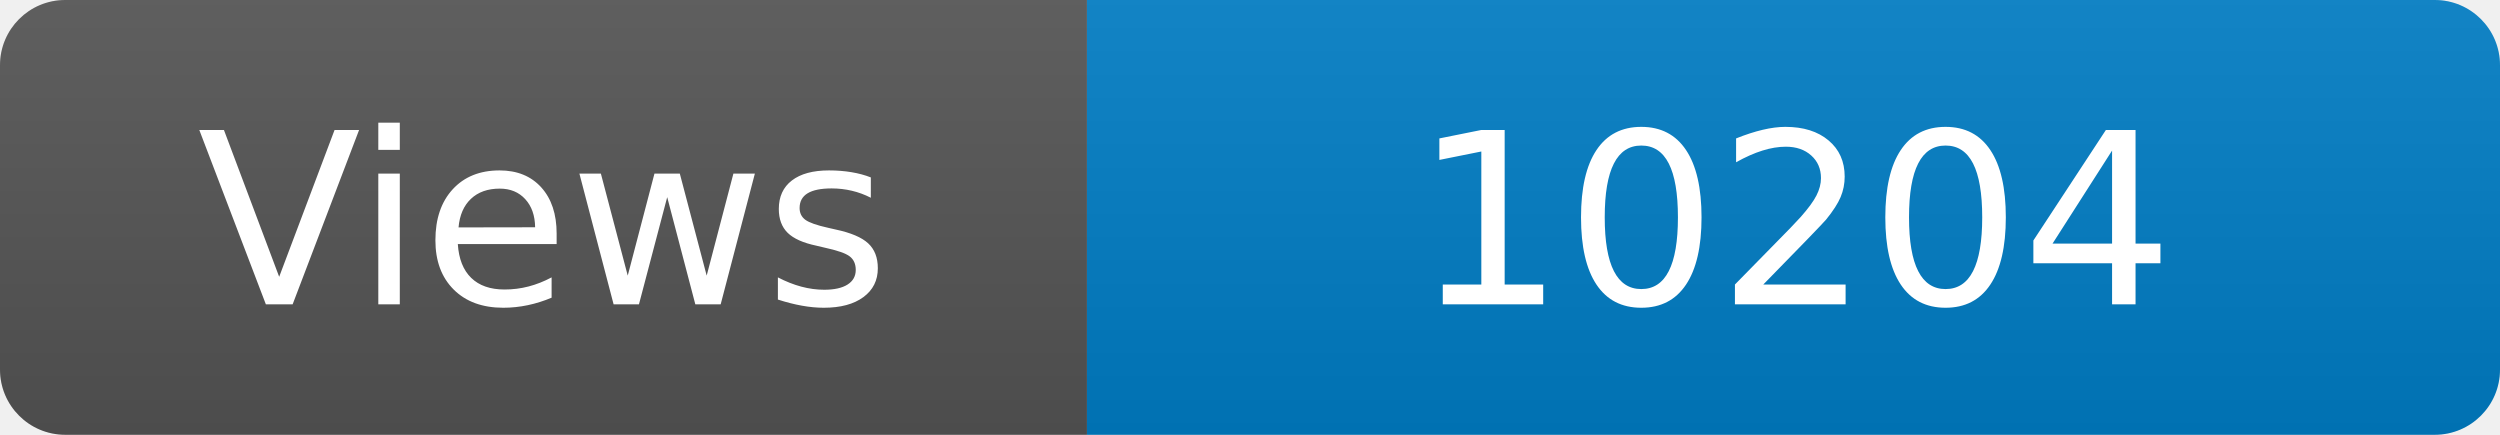
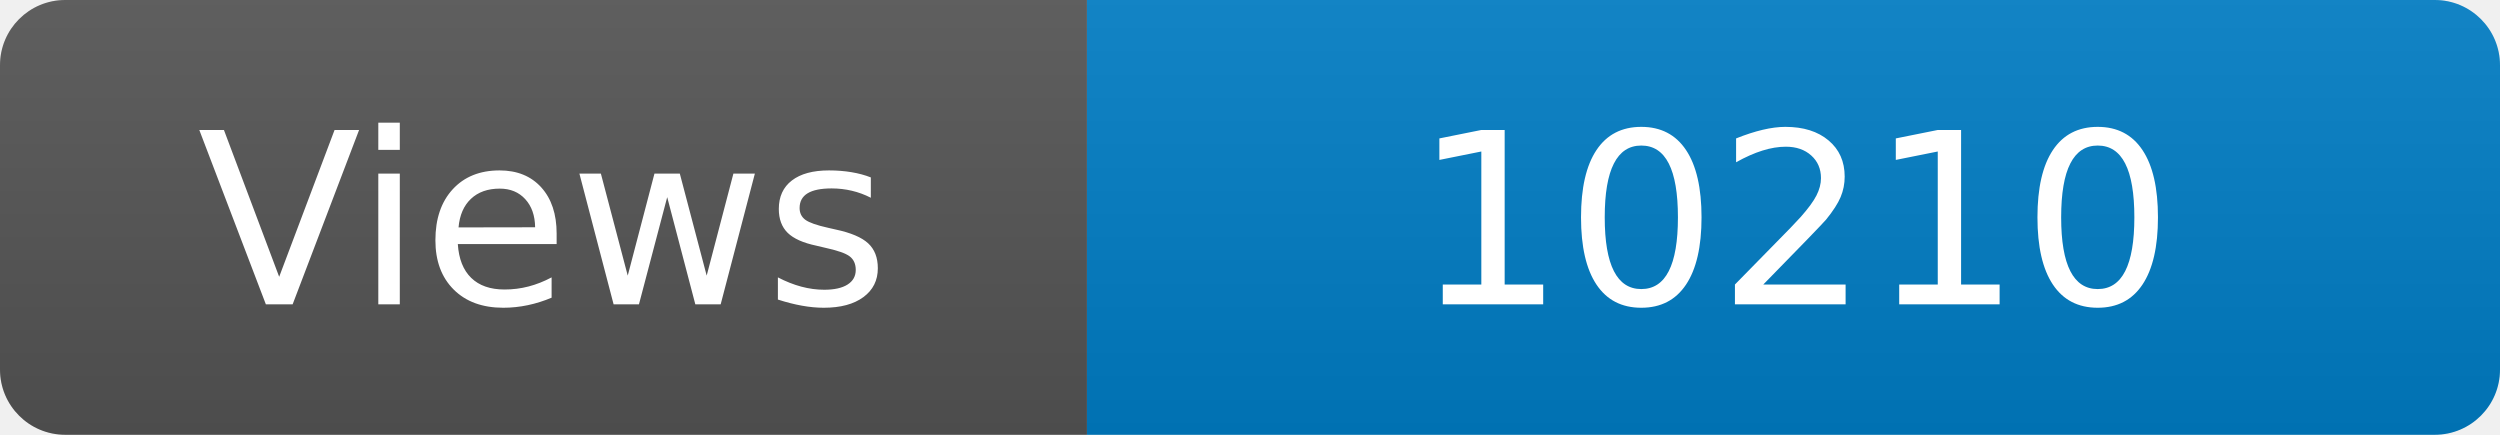
<svg xmlns="http://www.w3.org/2000/svg" width="115" height="20" role="img" aria-label="Maintained?: yes">
  <linearGradient id="s" x2="0" y2="100%">
    <stop offset="0" stop-color="#bbb" stop-opacity=".1" />
    <stop offset="1" stop-opacity=".1" />
  </linearGradient>
  <clipPath id="r">
    <rect width="115" height="20" rx="3" fill="#fff" />
  </clipPath>
  <g clip-path="url(#r)">
    <rect width="50" height="20" fill="#555" />
    <rect x="50" width="160" height="20" fill="#007ec6" />
    <rect width="115" height="20" fill="url(#s)" />
  </g>
  <g fill="#fff" text-anchor="middle" font-family="Verdana,Geneva,DejaVu Sans,sans-serif" font-size="110">
    <text x="250" y="140" transform="scale(.1)" fill="#fff">Views</text>
-     <text x="825" y="140" transform="scale(.1)" fill="#fff">10204</text>
+     <text x="825" y="140" transform="scale(.1)" fill="#fff">10210</text>
  </g>
</svg>
